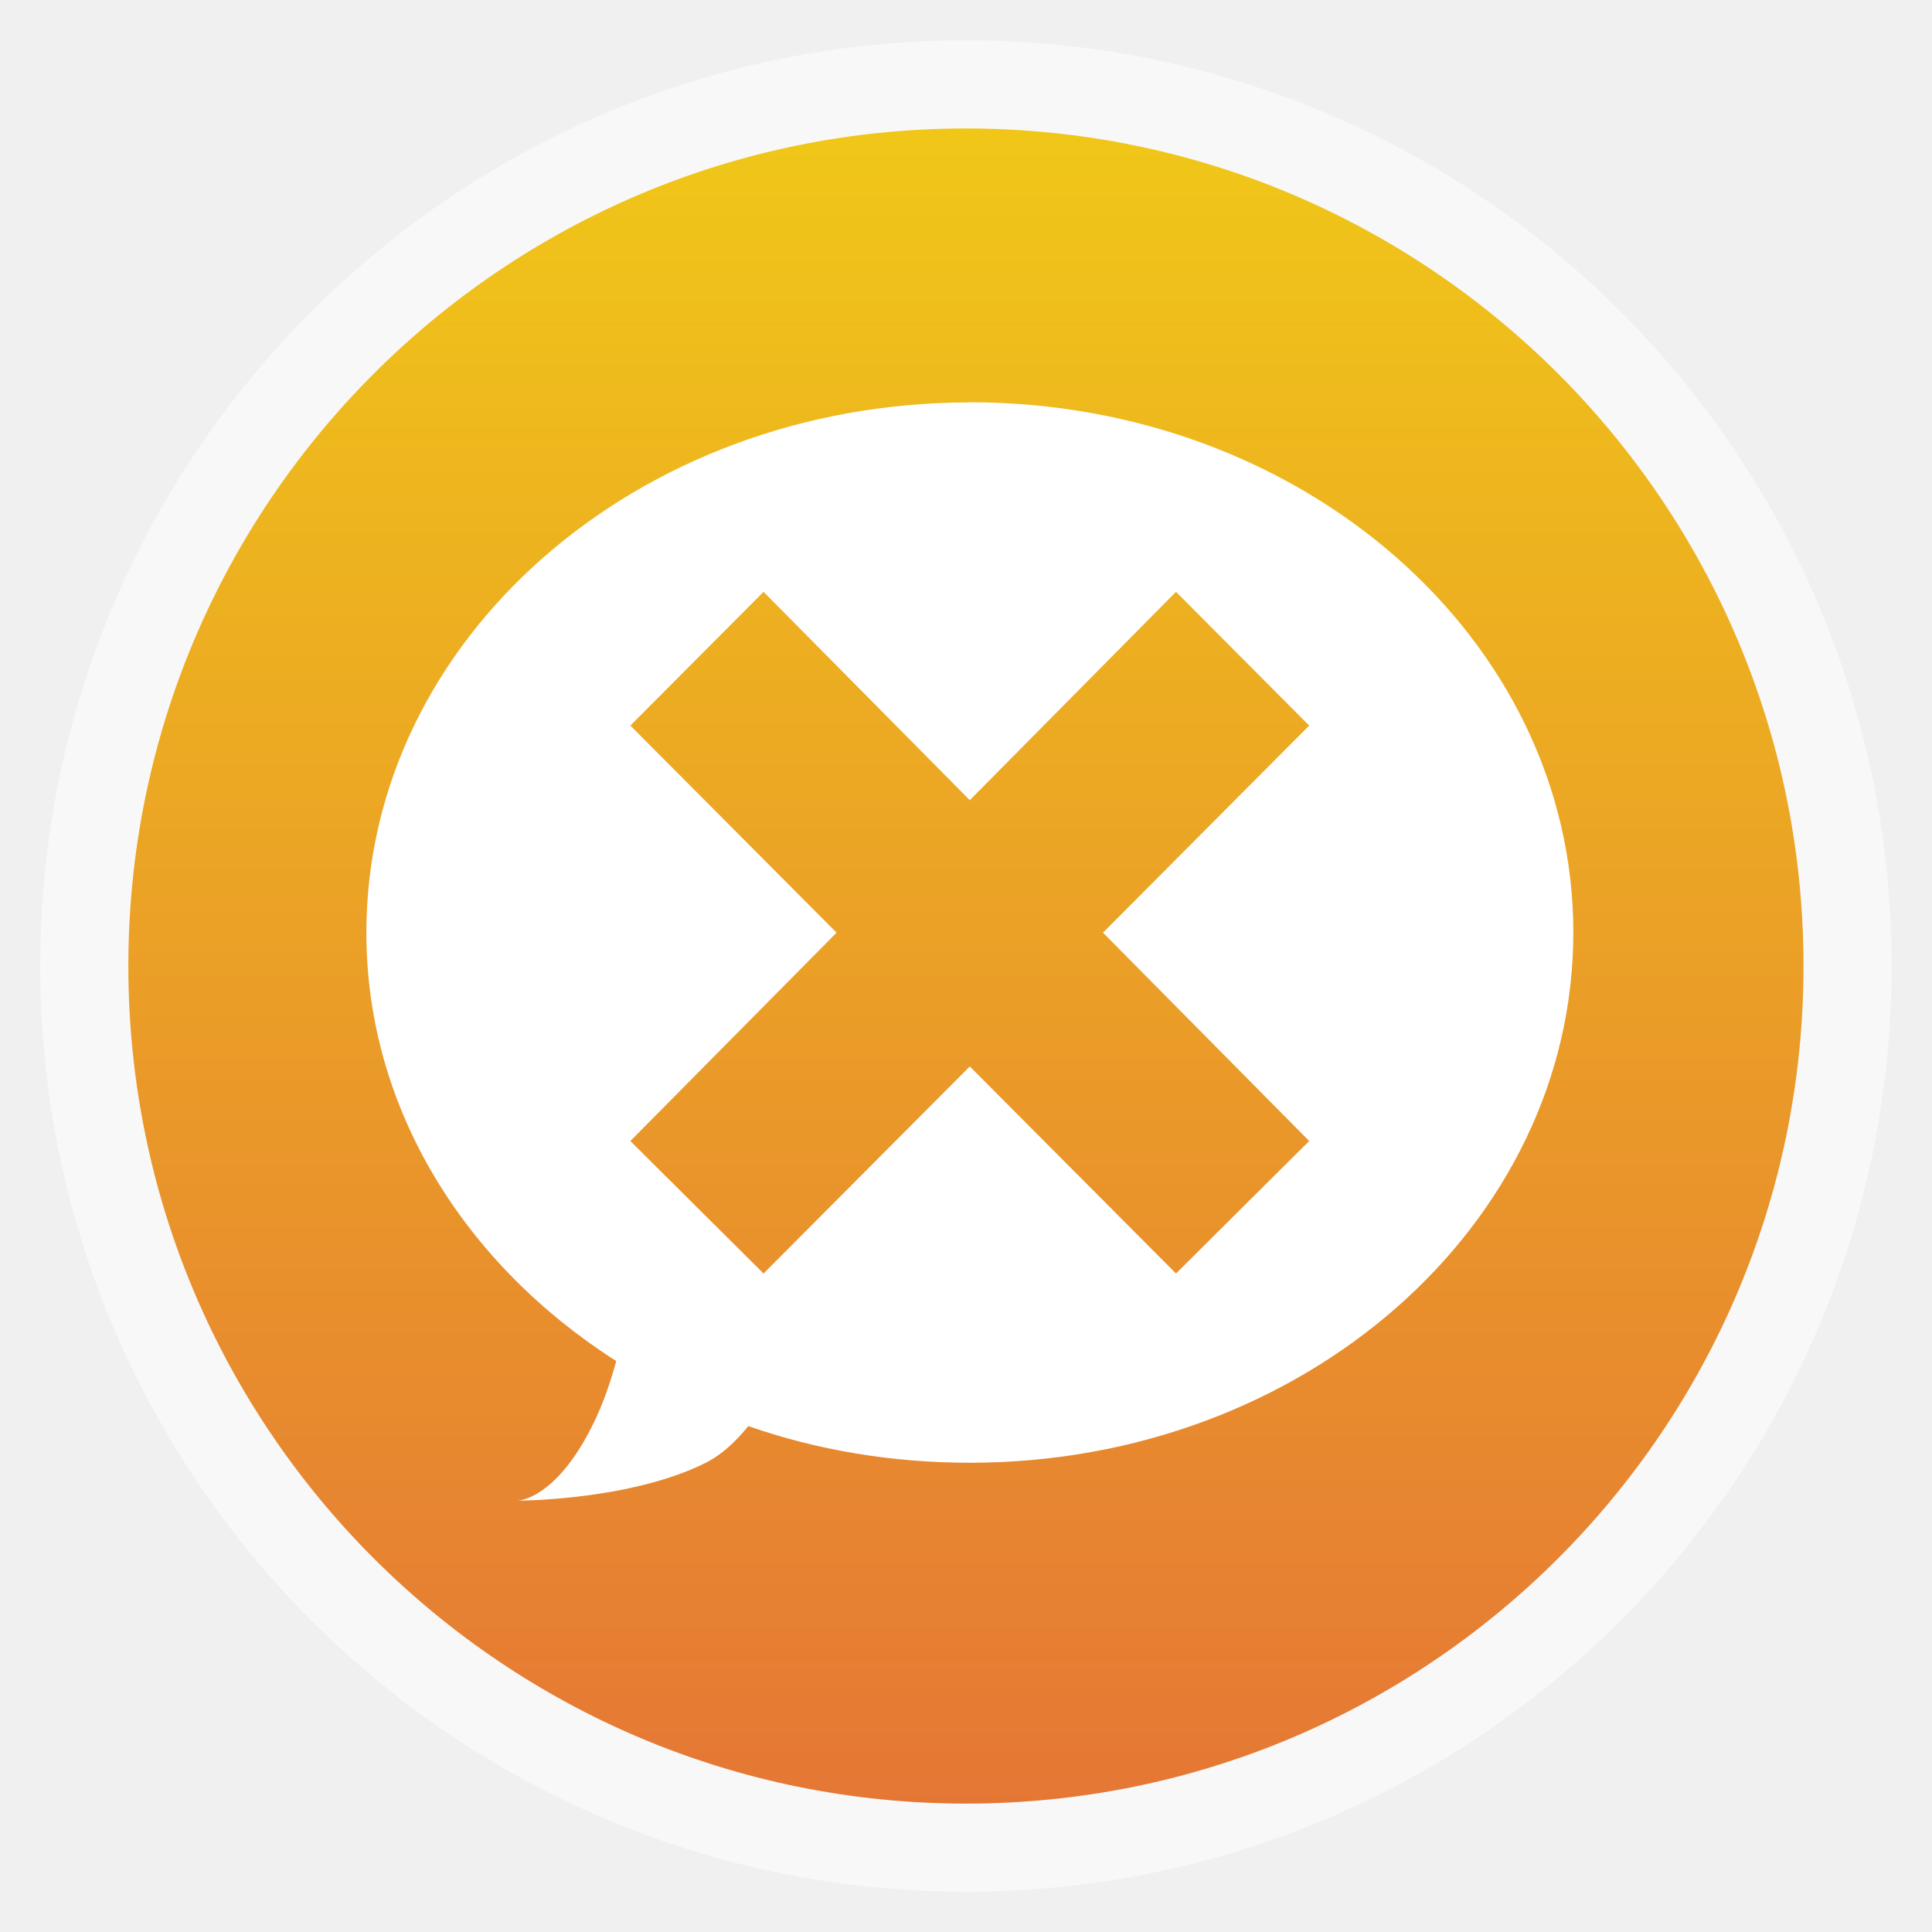
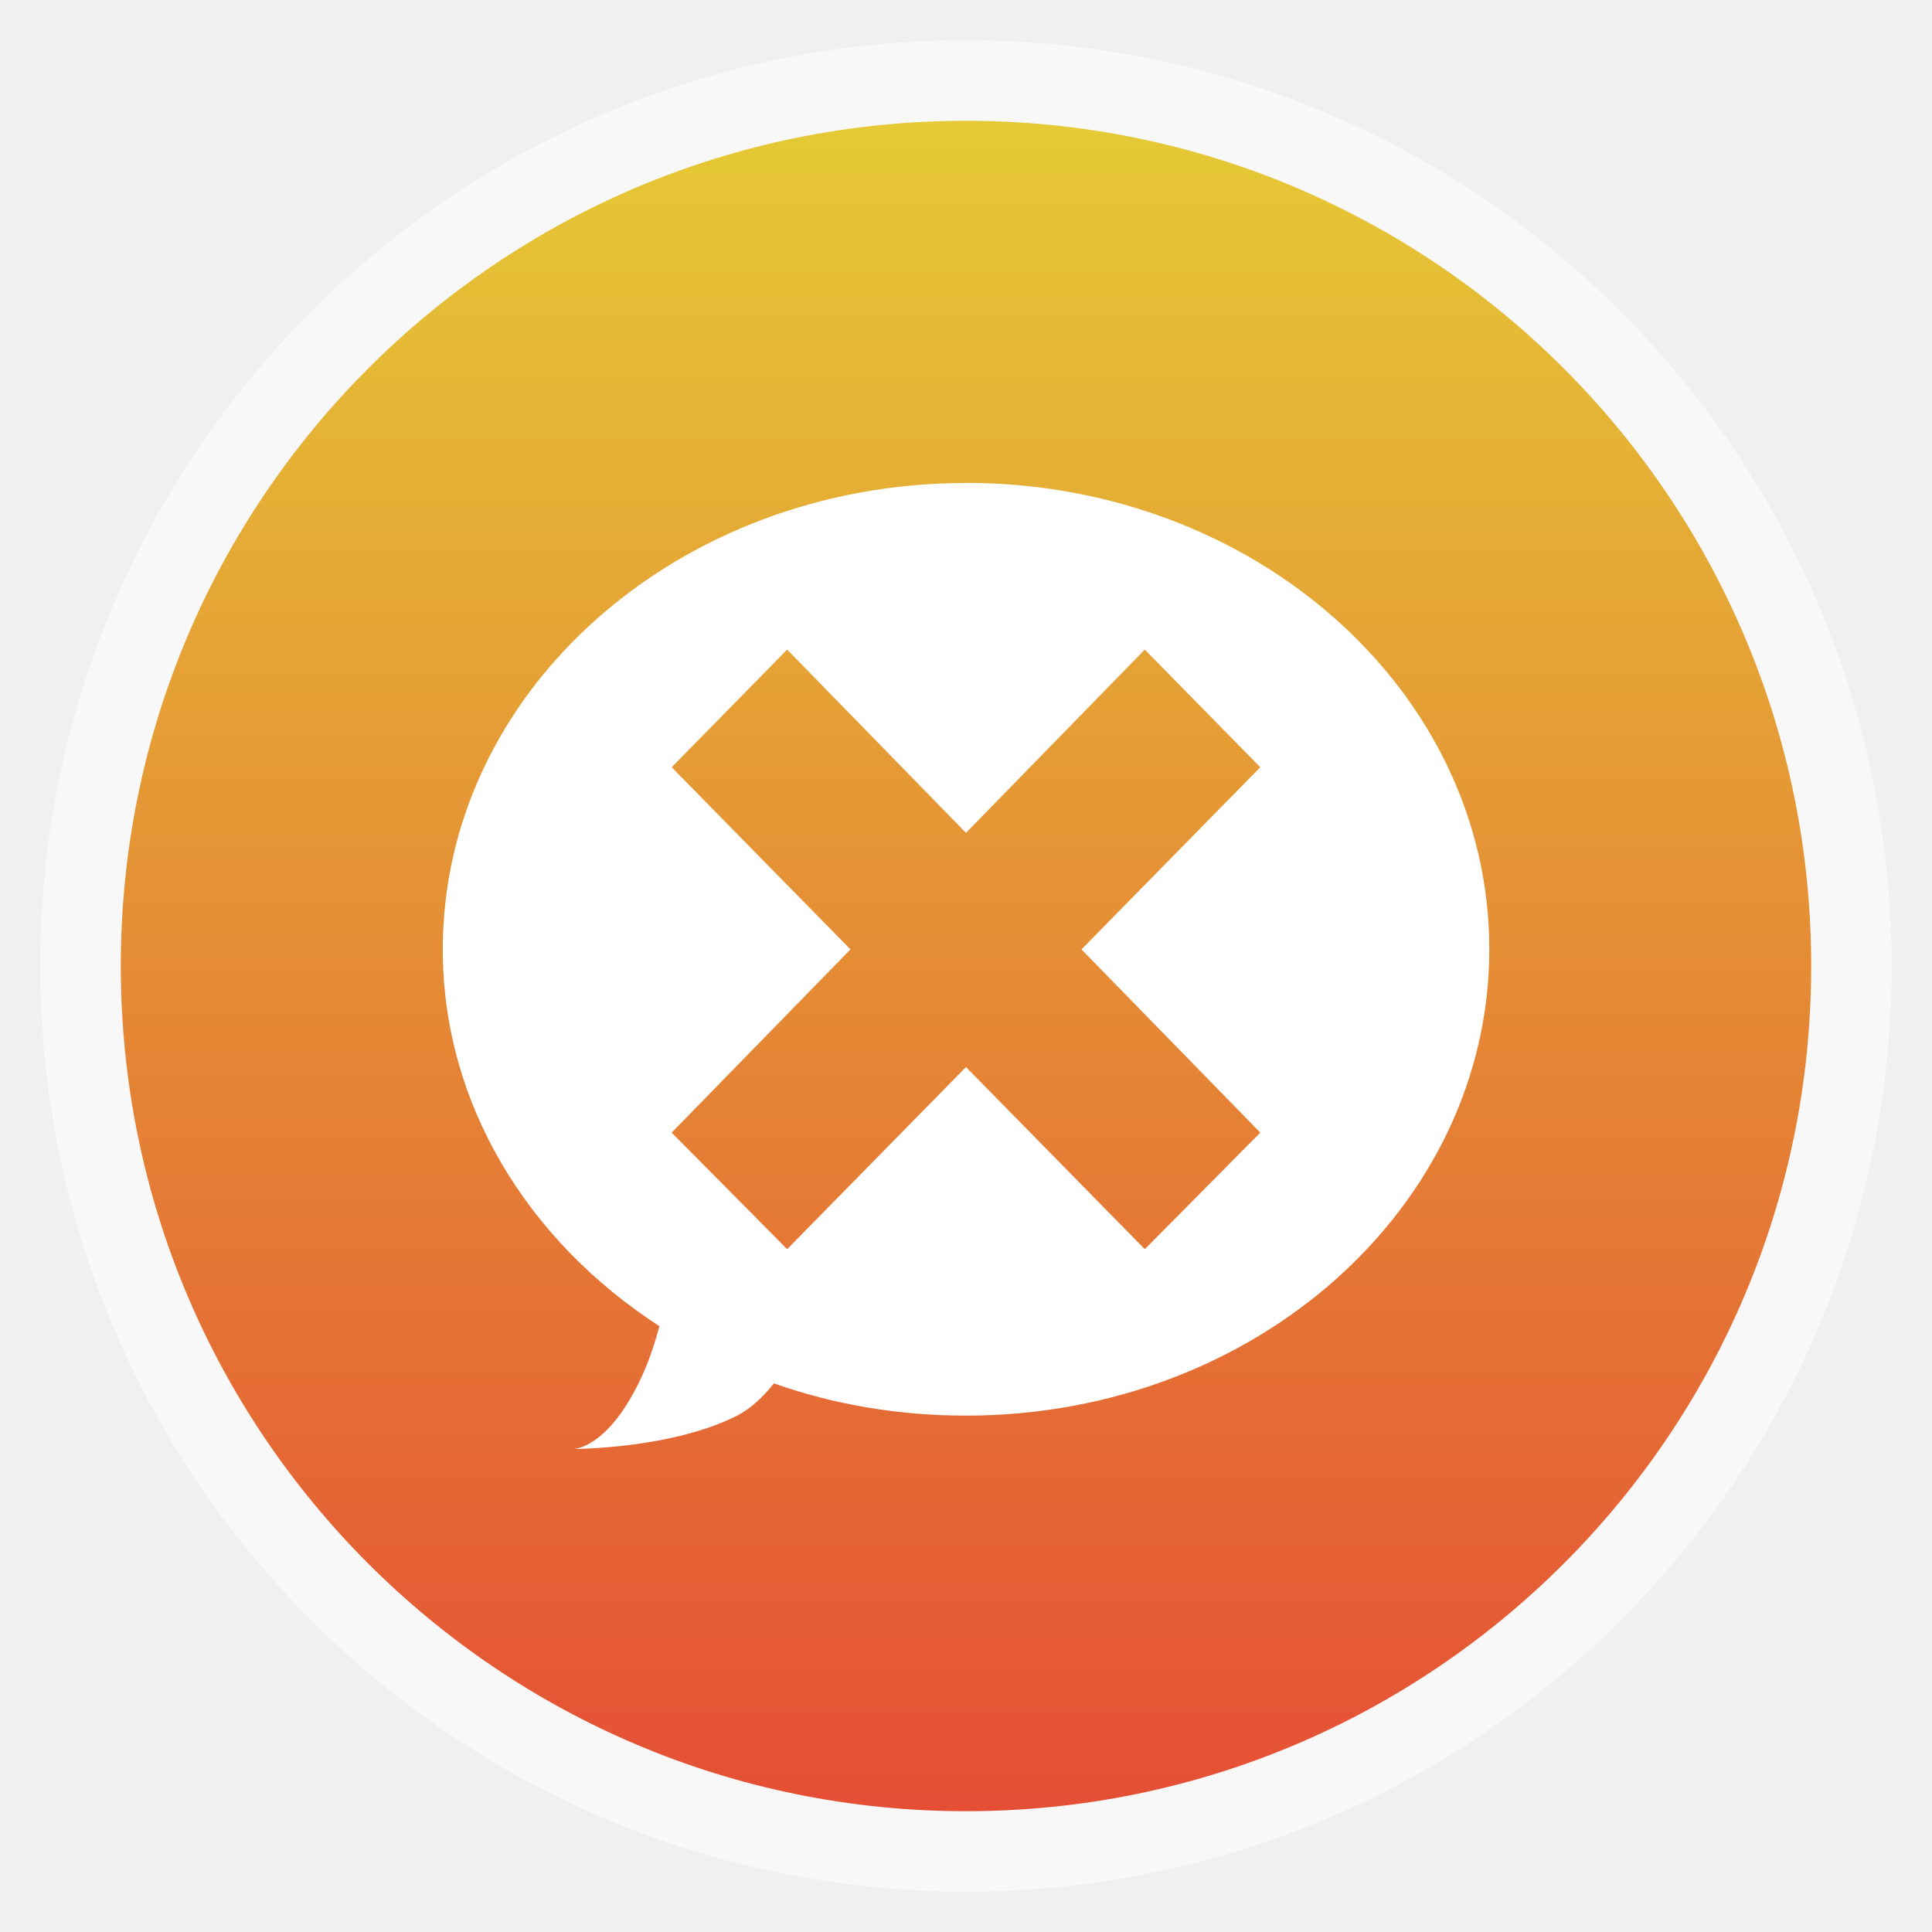
<svg xmlns="http://www.w3.org/2000/svg" xmlns:xlink="http://www.w3.org/1999/xlink" width="48" viewBox="0 0 13.547 13.547" height="48">
  <defs>
    <linearGradient id="linearGradient4460">
-       <stop offset="0" style="stop-color:#e57735" />
-       <stop offset="1" style="stop-color:#f0c718" />
+       <stop offset="0" style="stop-color:#e54e35" />
+       <stop offset="1" style="stop-color:#e5ca35" />
    </linearGradient>
-     <linearGradient gradientTransform="matrix(1.09524 0 0 1.09524 -133.0018 -9.56867)" xlink:href="#linearGradient4460" id="linearGradient4500" y1="279.096" y2="268.33" gradientUnits="userSpaceOnUse" x2="0" />
+     <linearGradient gradientTransform="matrix(1.10525 0 0 1.10525 -134.2787 -295.7618)" xlink:href="#linearGradient4460" id="linearGradient3851" y1="279.096" y2="268.33" gradientUnits="userSpaceOnUse" x2="0" />
  </defs>
-   <g style="fill-rule:evenodd" transform="translate(0 -283.4533)">
-     <rect width="12.982" x=".282" y="283.736" rx="6.491" height="12.982" style="opacity:.5;fill:#fff" />
-     <rect width="11.746" x=".9" y="284.354" rx="5.873" height="11.746" style="fill:url(#linearGradient4500)" />
+   <g style="fill-rule:evenodd">
+     <rect width="12.982" x=".282" y=".282" rx="6.491" height="12.982" style="opacity:.5;fill:#fff" />
+     <rect width="11.853" x=".847" y=".847" rx="5.926" height="11.853" style="fill:url(#linearGradient3851)" />
  </g>
-   <g transform="translate(0 -283.4533)">
+   <g transform="matrix(.8671 0 0 .87954 .87705 -248.4035)">
    <path style="fill:#fff" d="m 6.8,286.275 c -2.337,0 -4.231,1.664 -4.231,3.718 0,1.238 0.693,2.328 1.752,3.004 -0.039,0.142 -0.088,0.292 -0.165,0.448 -0.264,0.531 -0.529,0.531 -0.529,0.531 0,0 0.793,0 1.322,-0.266 0.112,-0.056 0.209,-0.148 0.298,-0.257 0.482,0.168 1.004,0.257 1.554,0.257 2.337,0 4.231,-1.664 4.231,-3.718 0,-2.053 -1.894,-3.718 -4.231,-3.718 z m -1.446,1.328 1.446,1.461 1.446,-1.461 0.934,0.938 -1.446,1.452 1.446,1.461 -0.934,0.929 -1.446,-1.452 -1.446,1.452 -0.934,-0.929 1.446,-1.461 -1.446,-1.452 0.934,-0.938 z" />
  </g>
</svg>
